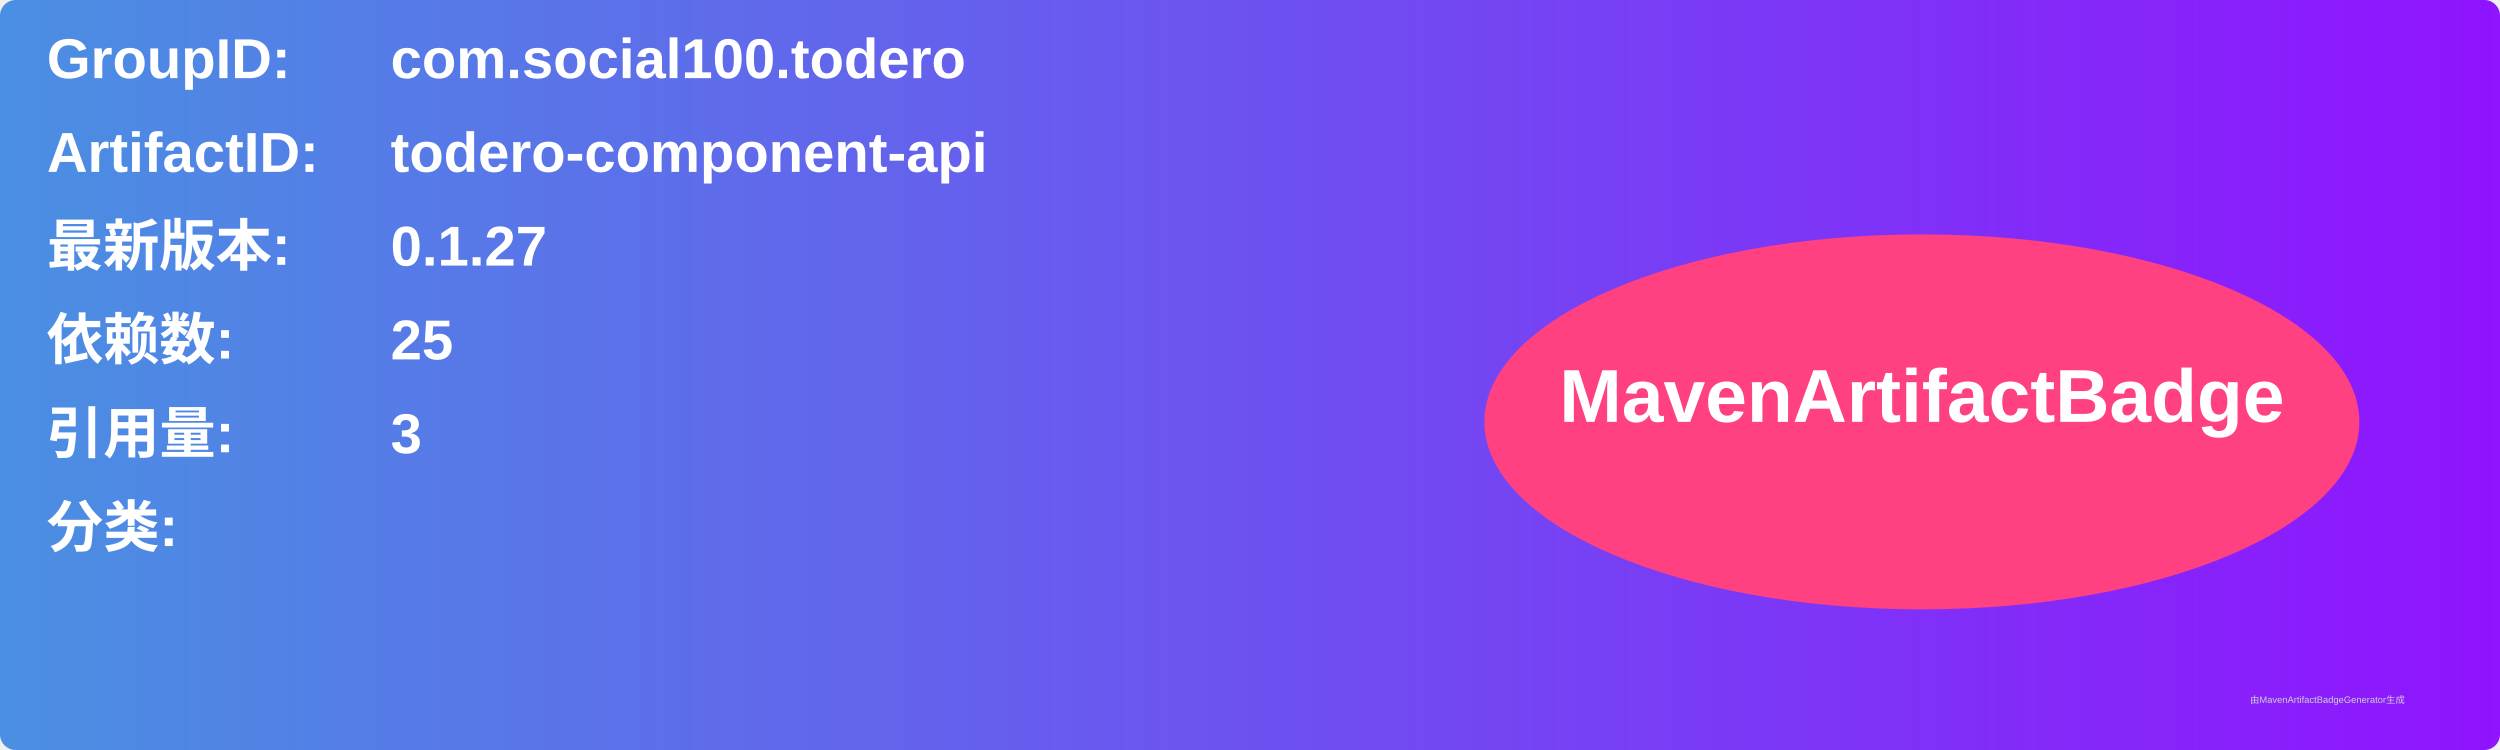
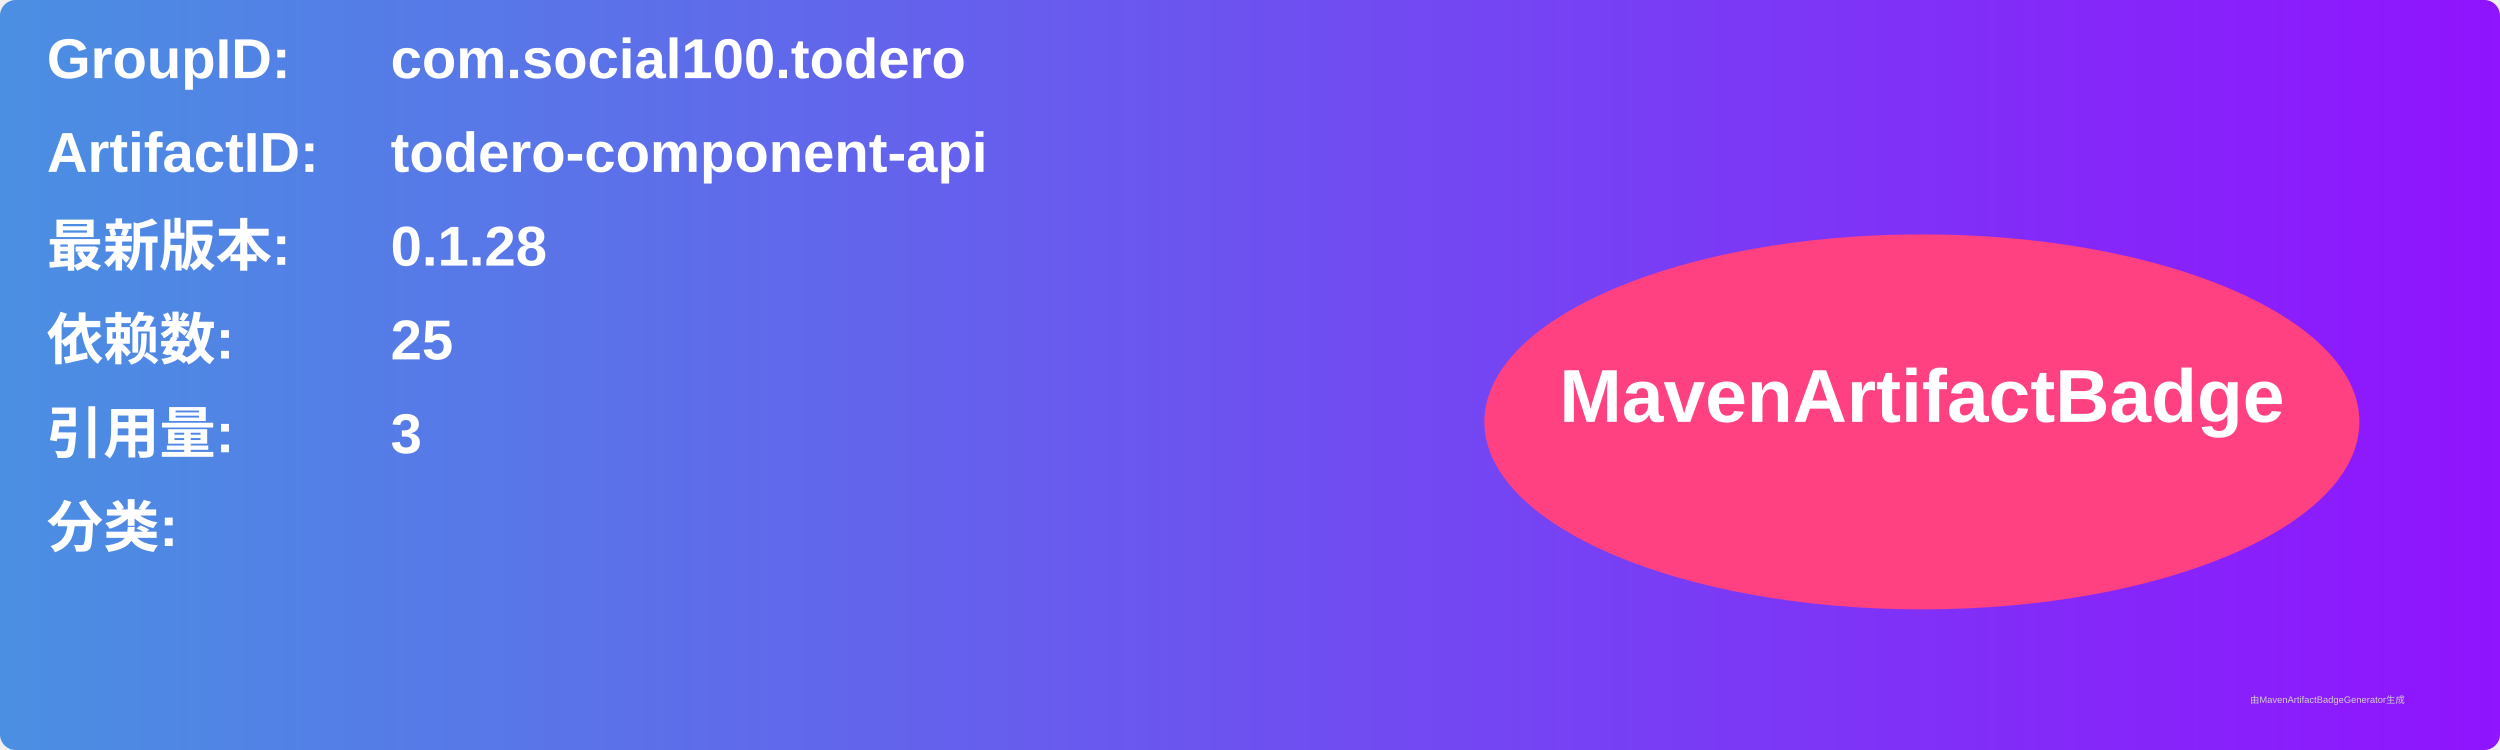
<svg xmlns="http://www.w3.org/2000/svg" width="800" height="240" viewBox="0 0 800 240">
  <linearGradient id="grad" x1="0%" y1="0%" x2="100%" y2="0%">
    <stop offset="0%" stop-color="#4a90e2" />
    <stop offset="100%" stop-color="#9013fe" />
  </linearGradient>
  <rect width="100%" height="100%" rx="5" ry="5" fill="url(#grad)" />
  <g transform="translate(15, 15)">
    <text x="0" y="10" font-family="Arial" font-size="18" fill="white" font-weight="bold" width="260">GroupID:</text>
    <text x="110" y="10" font-family="Arial" font-size="18" fill="white" font-weight="bold" width="460">com.social100.todero</text>
    <text x="0" y="40" font-family="Arial" font-size="18" fill="white" font-weight="bold" width="260">ArtifactID:</text>
    <text x="110" y="40" font-family="Arial" font-size="18" fill="white" font-weight="bold" width="460">todero-component-api</text>
    <text x="0" y="70" font-family="Arial" font-size="18" fill="white" font-weight="bold">最新版本:</text>
    <text x="110" y="70" font-family="Arial" font-size="18" fill="white" font-weight="bold">
-       <tspan font-weight="bold">0.1.27</tspan>
+       <tspan font-weight="bold">0.1.28</tspan>
    </text>
    <text x="0" y="100" font-family="Arial" font-size="18" fill="white" font-weight="bold">依赖数: </text>
    <text x="110" y="100" font-family="Arial" font-size="18" fill="white">
      <tspan font-weight="bold">25</tspan>
    </text>
    <text x="0" y="130" font-family="Arial" font-size="18" fill="white" font-weight="bold">引用量: </text>
    <text x="110" y="130" font-family="Arial" font-size="18" fill="white">
      <tspan font-weight="bold">3</tspan>
    </text>
    <text x="0" y="160" font-family="Arial" font-size="18" fill="white" font-weight="bold">分类:</text>
    <text x="10" y="190" font-family="Arial" font-size="10" fill="white">
      <tspan font-weight="bold" />
    </text>
    <ellipse cx="600" cy="120" rx="140" ry="60" fill="#ff4081" />
    <text x="600" y="120" text-anchor="middle" font-family="Arial" font-size="24" fill="white" font-weight="bold">MavenArtifactBadge</text>
  </g>
  <text x="720" y="225" font-family="Arial" font-size="3" fill="#d0d0d0">由MavenArtifactBadgeGenerator生成</text>
</svg>
